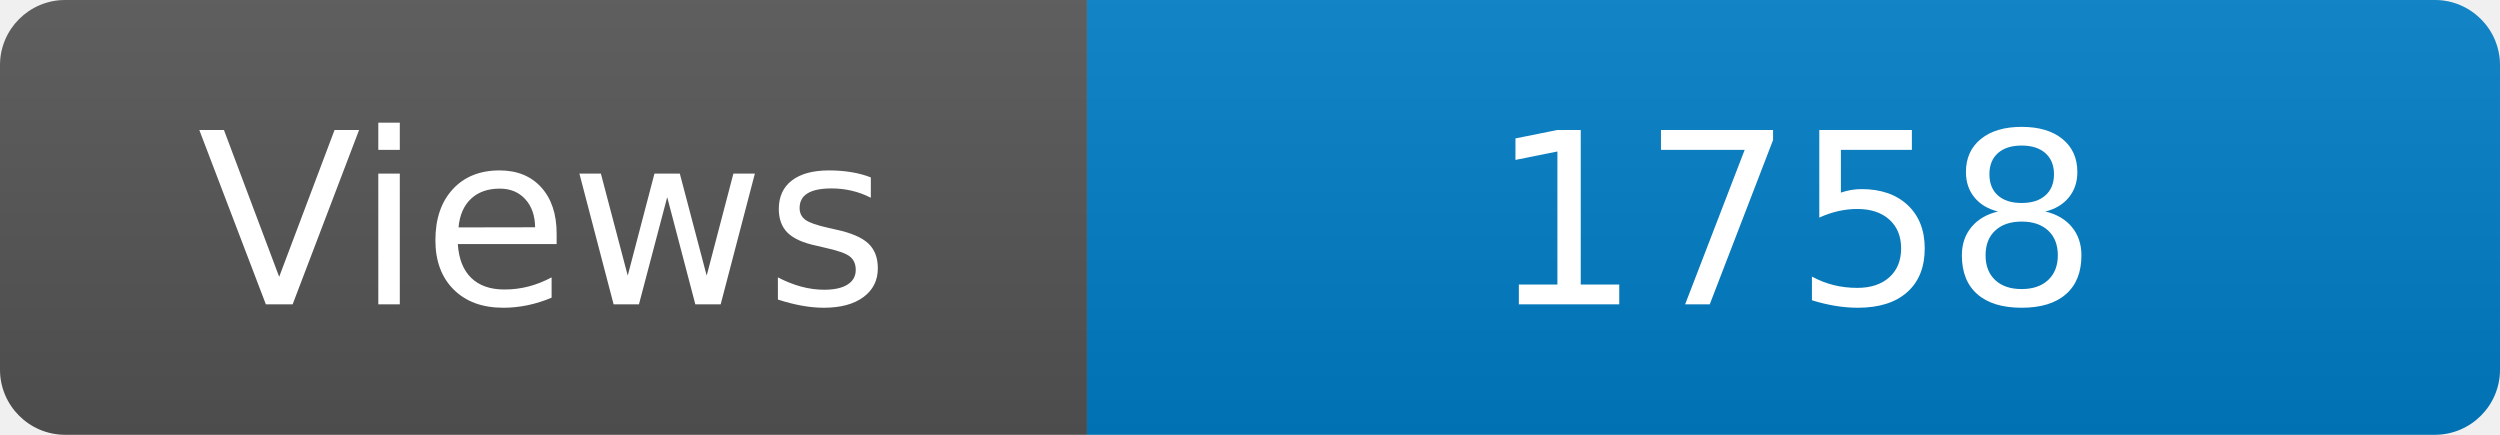
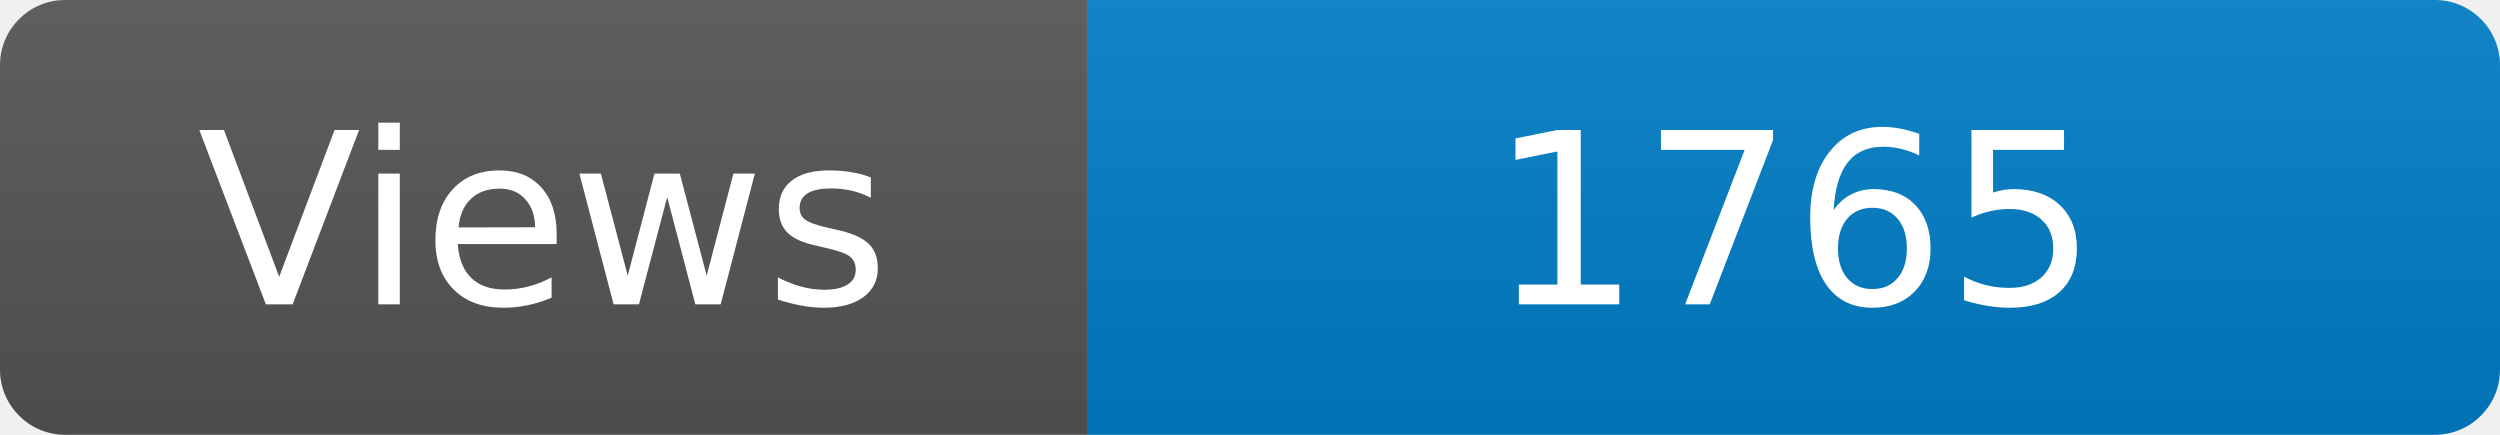
<svg xmlns="http://www.w3.org/2000/svg" width="115" height="20" role="img" aria-label="Maintained?: yes">
  <linearGradient id="s" x2="0" y2="100%">
    <stop offset="0" stop-color="#bbb" stop-opacity=".1" />
    <stop offset="1" stop-opacity=".1" />
  </linearGradient>
  <clipPath id="r">
    <rect width="115" height="20" rx="3" fill="#fff" />
  </clipPath>
  <g clip-path="url(#r)">
    <rect width="50" height="20" fill="#555" />
    <rect x="50" width="160" height="20" fill="#007ec6" />
    <rect width="115" height="20" fill="url(#s)" />
  </g>
  <g fill="#fff" text-anchor="middle" font-family="Verdana,Geneva,DejaVu Sans,sans-serif" font-size="110">
    <text x="250" y="140" transform="scale(.1)" fill="#fff">Views</text>
-     <text x="825" y="140" transform="scale(.1)" fill="#fff">1758</text>
+     <text x="825" y="140" transform="scale(.1)" fill="#fff">1765</text>
  </g>
</svg>
